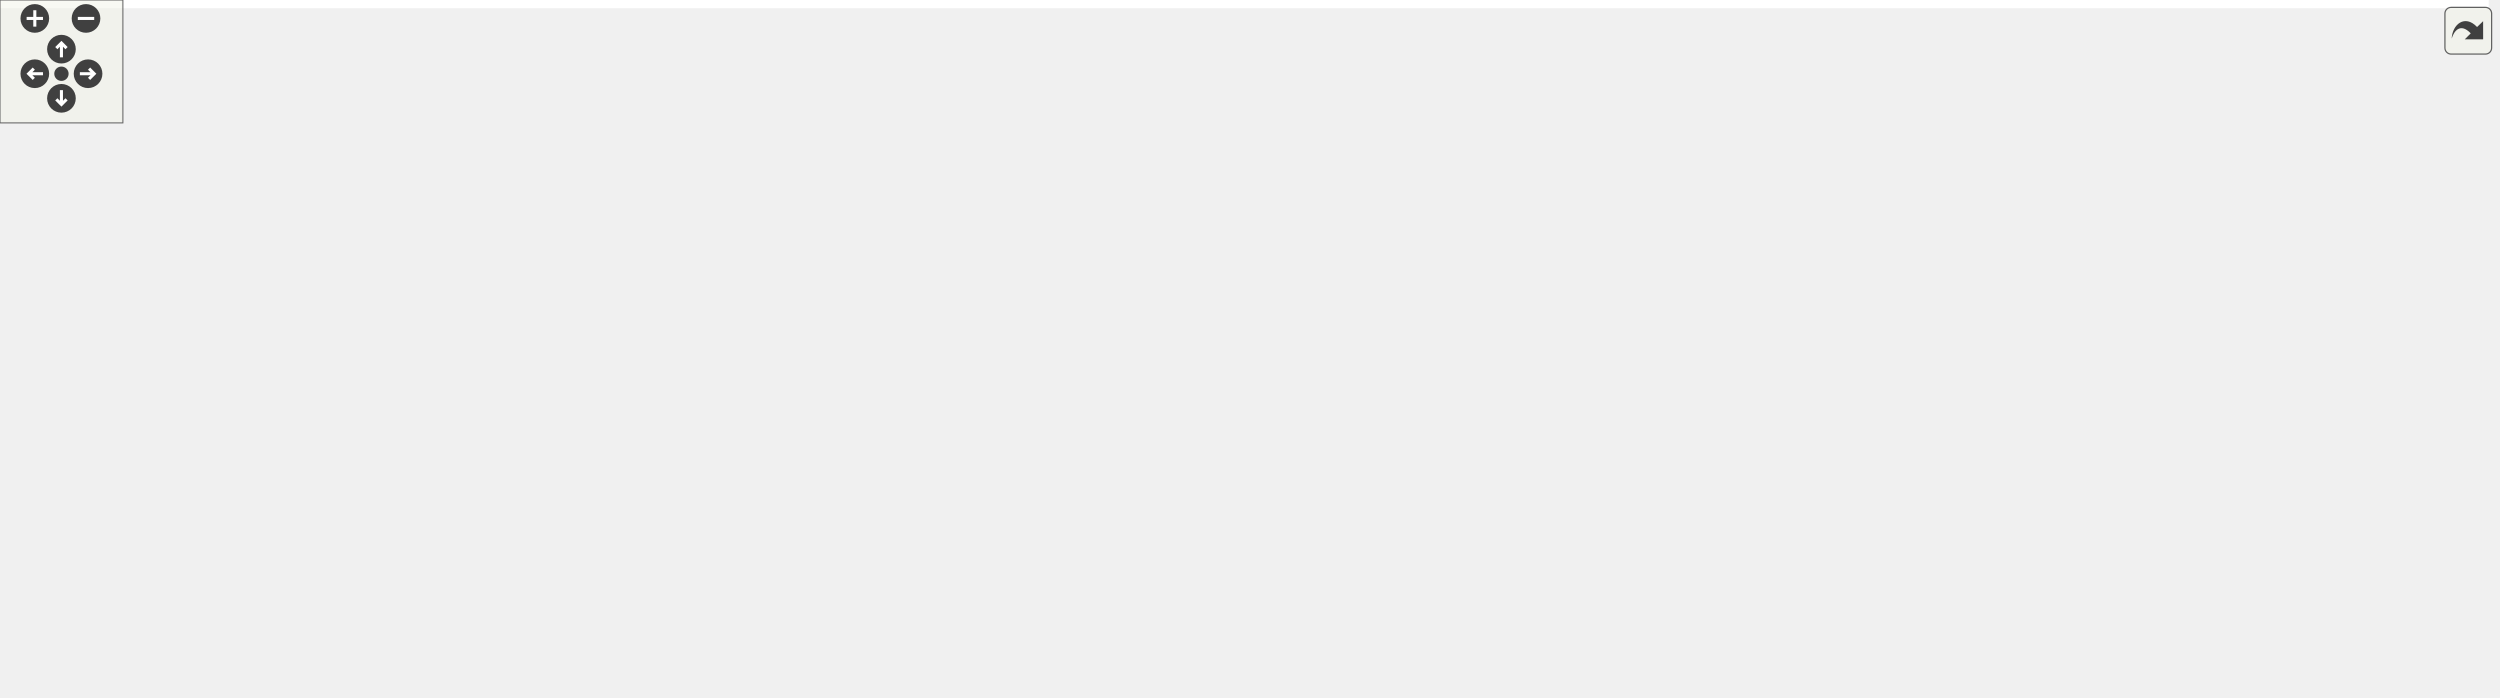
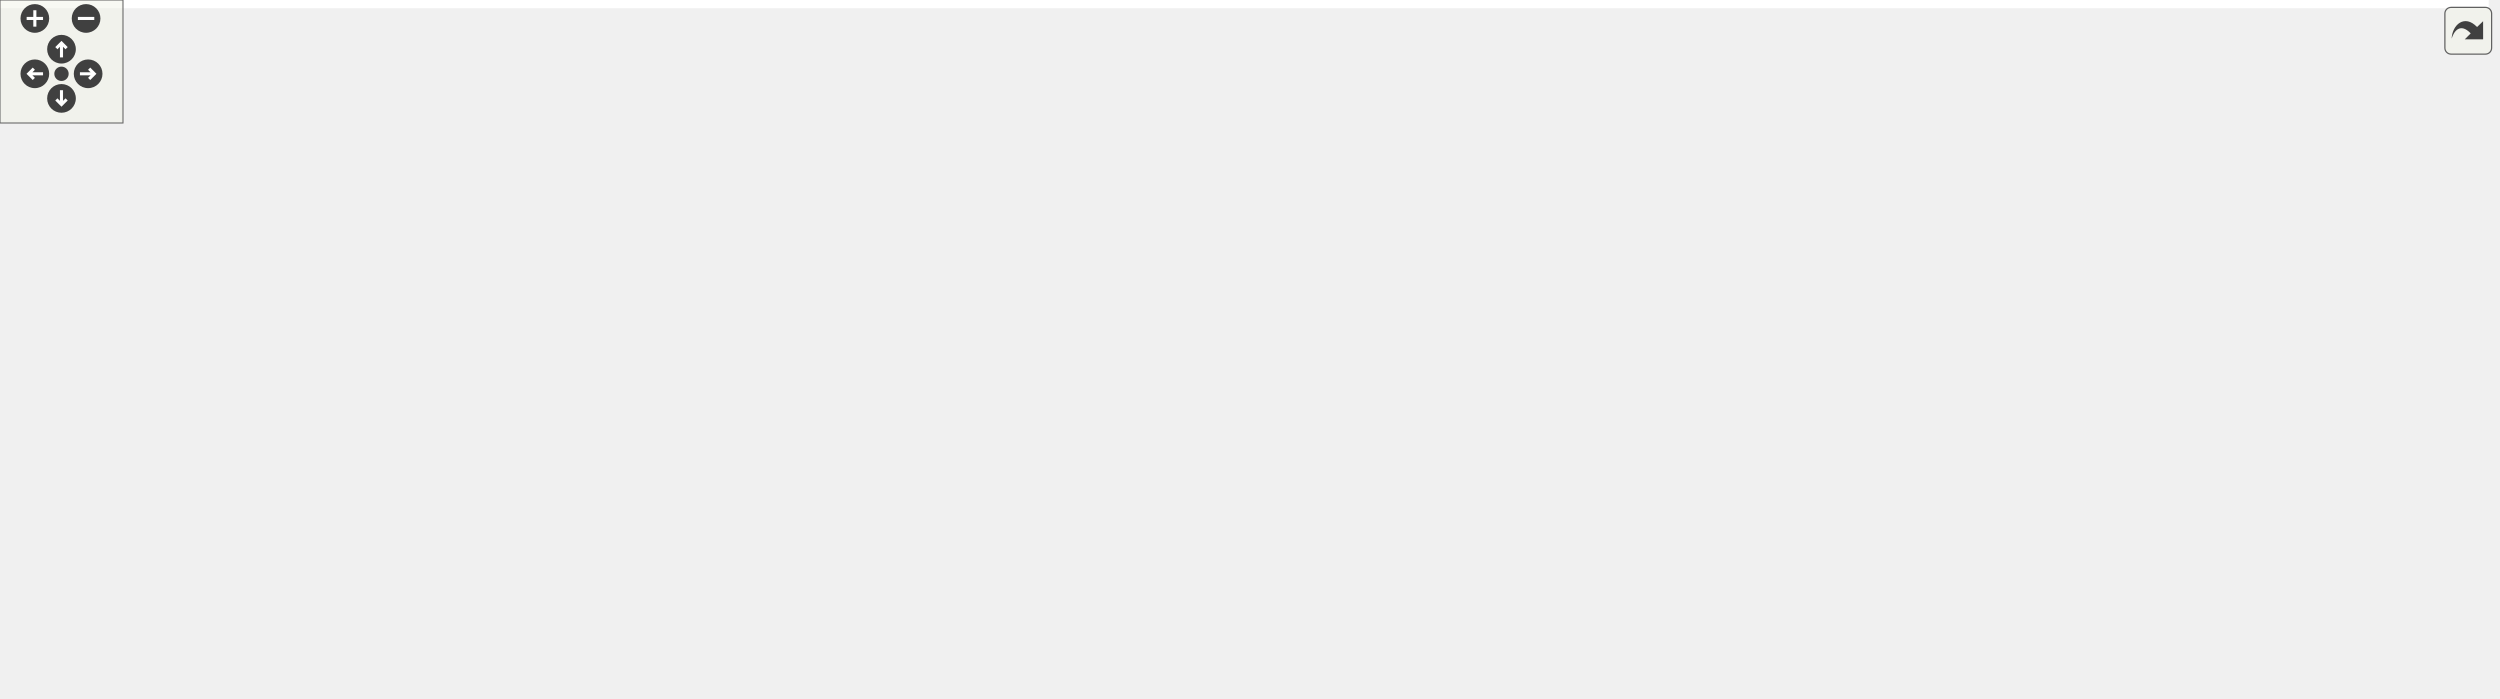
<svg xmlns="http://www.w3.org/2000/svg" xmlns:xlink="http://www.w3.org/1999/xlink" id="main" version="1.1" xml:space="preserve">
  <style type="text/css">
.edge:hover path { stroke: red; }
.edge:hover polygon { stroke: red; fill: red; }
</style>
  <defs>
    <circle id="rim" cx="0" cy="0" r="7" />
    <circle id="rim2" cx="0" cy="0" r="3.5" />
    <g id="zoomPlus">
      <use xlink:href="#rim" fill="#404040">
        <set attributeName="fill" to="#808080" begin="zoomplus.mouseover" end="zoomplus.mouseout" />
      </use>
      <path d="M-4,0h8M0,-4v8" fill="none" stroke="white" stroke-width="1.5" pointer-events="none" />
    </g>
    <g id="zoomMin">
      <use xlink:href="#rim" fill="#404040">
        <set attributeName="fill" to="#808080" begin="zoomminus.mouseover" end="zoomminus.mouseout" />
      </use>
      <path d="M-4,0h8" fill="none" stroke="white" stroke-width="1.5" pointer-events="none" />
    </g>
    <g id="dirArrow">
      <path fill="none" stroke="white" stroke-width="1.5" d="M0,-3.0v7 M-2.5,-0.5L0,-3.0L2.5,-0.5" />
    </g>
    <g id="resetDef">
      <use xlink:href="#rim2" fill="#404040">
        <set attributeName="fill" to="#808080" begin="reset.mouseover" end="reset.mouseout" />
      </use>
    </g>
  </defs>
  <svg id="graph" class="graph">
    <g id="viewport">
-       <polygon fill="white" stroke="transparent" points="-4,4 -4,-280 1215.5,-280 1215.5,4 -4,4" />
+       <polygon fill="white" stroke="transparent" points="-4,4 -4,-280 1214.5,-280 1214.5,4 -4,4" />
      <g id="node1" class="node">
        <g id="a_node1">
          <a xlink:title=" ">
-             <polygon fill="#bfbfbf" stroke="black" points="513.5,-234.5 513.5,-275.5 657.5,-275.5 657.5,-234.5 513.5,-234.5" />
-             <text text-anchor="start" x="521.5" y="-263.5" font-family="Helvetica,sans-Serif" font-size="10.00">src/libs/xerces-c/msvc</text>
-             <text text-anchor="start" x="521.5" y="-252.5" font-family="Helvetica,sans-Serif" font-size="10.00">/include/xercesc/dom/impl</text>
-             <text text-anchor="middle" x="585.5" y="-241.5" font-family="Helvetica,sans-Serif" font-size="10.00">/DOMChildNode.hpp</text>
+             <polygon fill="#bfbfbf" stroke="black" points="507.5,-234.5 507.5,-275.5 651.5,-275.5 651.5,-234.5 507.5,-234.5" />
+             <text text-anchor="start" x="515.5" y="-263.5" font-family="Helvetica,sans-Serif" font-size="10.00">src/libs/xerces-c/msvc</text>
+             <text text-anchor="start" x="515.5" y="-252.5" font-family="Helvetica,sans-Serif" font-size="10.00">/include/xercesc/dom/impl</text>
+             <text text-anchor="middle" x="579.5" y="-241.5" font-family="Helvetica,sans-Serif" font-size="10.00">/DOMChildNode.hpp</text>
          </a>
        </g>
      </g>
      <g id="node2" class="node">
        <g id="a_node2">
          <a xlink:href="../../d3/d3c/msvc_2include_2xercesc_2dom_2impl_2DOMCDATASectionImpl_8hpp.html" target="_top" xlink:title=" ">
            <polygon fill="white" stroke="black" points="0,-156.5 0,-197.5 155,-197.5 155,-156.5 0,-156.5" />
            <text text-anchor="start" x="8" y="-185.5" font-family="Helvetica,sans-Serif" font-size="10.00">src/libs/xerces-c/msvc</text>
            <text text-anchor="start" x="8" y="-174.5" font-family="Helvetica,sans-Serif" font-size="10.00">/include/xercesc/dom/impl</text>
            <text text-anchor="middle" x="77.5" y="-163.5" font-family="Helvetica,sans-Serif" font-size="10.00">/DOMCDATASectionImpl.hpp</text>
          </a>
        </g>
      </g>
      <g id="edge1" class="edge">
-         <path fill="none" stroke="midnightblue" d="M503.17,-245.36C418.05,-235.89 281.46,-219.17 164.5,-198 161.45,-197.45 158.35,-196.86 155.21,-196.25" />
-         <polygon fill="midnightblue" stroke="midnightblue" points="502.97,-248.86 513.29,-246.48 503.74,-241.9 502.97,-248.86" />
+         <path fill="none" stroke="midnightblue" d="M497.22,-245.15C413.24,-235.6 279.28,-218.89 164.5,-198 161.45,-197.44 158.35,-196.85 155.22,-196.24" />
+         <polygon fill="midnightblue" stroke="midnightblue" points="496.88,-248.64 507.21,-246.28 497.67,-241.68 496.88,-248.64" />
      </g>
      <g id="node3" class="node">
        <g id="a_node3">
          <a xlink:href="../../dc/d7d/msvc_2include_2xercesc_2dom_2impl_2DOMCommentImpl_8hpp.html" target="_top" xlink:title=" ">
            <polygon fill="white" stroke="black" points="173.5,-156.5 173.5,-197.5 317.5,-197.5 317.5,-156.5 173.5,-156.5" />
            <text text-anchor="start" x="181.5" y="-185.5" font-family="Helvetica,sans-Serif" font-size="10.00">src/libs/xerces-c/msvc</text>
            <text text-anchor="start" x="181.5" y="-174.5" font-family="Helvetica,sans-Serif" font-size="10.00">/include/xercesc/dom/impl</text>
            <text text-anchor="middle" x="245.5" y="-163.5" font-family="Helvetica,sans-Serif" font-size="10.00">/DOMCommentImpl.hpp</text>
          </a>
        </g>
      </g>
      <g id="edge2" class="edge">
-         <path fill="none" stroke="midnightblue" d="M503.38,-236.88C452.39,-226.1 385.53,-211.67 326.5,-198 323.68,-197.35 320.8,-196.67 317.9,-195.99" />
-         <polygon fill="midnightblue" stroke="midnightblue" points="502.86,-240.35 513.36,-238.99 504.3,-233.5 502.86,-240.35" />
+         <path fill="none" stroke="midnightblue" d="M497.39,-236.35C447.84,-225.57 383.46,-211.33 326.5,-198 323.68,-197.34 320.8,-196.66 317.9,-195.97" />
+         <polygon fill="midnightblue" stroke="midnightblue" points="496.9,-239.83 507.42,-238.53 498.39,-232.99 496.9,-239.83" />
      </g>
      <g id="node4" class="node">
        <g id="a_node4">
-           <a xlink:href="../../de/de5/msvc_2include_2xercesc_2dom_2impl_2DOMDocumentTypeImpl_8hpp.html" target="_top" xlink:title=" ">
-             <polygon fill="white" stroke="black" points="336,-156.5 336,-197.5 495,-197.5 495,-156.5 336,-156.5" />
-             <text text-anchor="start" x="344" y="-185.5" font-family="Helvetica,sans-Serif" font-size="10.00">src/libs/xerces-c/msvc</text>
-             <text text-anchor="start" x="344" y="-174.5" font-family="Helvetica,sans-Serif" font-size="10.00">/include/xercesc/dom/impl</text>
-             <text text-anchor="middle" x="415.5" y="-163.5" font-family="Helvetica,sans-Serif" font-size="10.00">/DOMDocumentTypeImpl.hpp</text>
+           <a xlink:href="../../d4/dff/msvc_2include_2xercesc_2dom_2impl_2DOMElementImpl_8hpp.html" target="_top" xlink:title=" ">
+             <polygon fill="white" stroke="black" points="335.5,-156.5 335.5,-197.5 479.5,-197.5 479.5,-156.5 335.5,-156.5" />
+             <text text-anchor="start" x="343.5" y="-185.5" font-family="Helvetica,sans-Serif" font-size="10.00">src/libs/xerces-c/msvc</text>
+             <text text-anchor="start" x="343.5" y="-174.5" font-family="Helvetica,sans-Serif" font-size="10.00">/include/xercesc/dom/impl</text>
+             <text text-anchor="middle" x="407.5" y="-163.5" font-family="Helvetica,sans-Serif" font-size="10.00">/DOMElementImpl.hpp</text>
          </a>
        </g>
      </g>
      <g id="edge3" class="edge">
-         <path fill="none" stroke="midnightblue" d="M532.55,-230.33C508.96,-219.78 481.52,-207.51 459.13,-197.51" />
-         <polygon fill="midnightblue" stroke="midnightblue" points="531.16,-233.54 541.72,-234.43 534.02,-227.15 531.16,-233.54" />
-       </g>
-       <g id="node5" class="node">
-         <g id="a_node5">
-           <a xlink:href="../../d4/dff/msvc_2include_2xercesc_2dom_2impl_2DOMElementImpl_8hpp.html" target="_top" xlink:title=" ">
-             <polygon fill="white" stroke="black" points="513.5,-156.5 513.5,-197.5 657.5,-197.5 657.5,-156.5 513.5,-156.5" />
-             <text text-anchor="start" x="521.5" y="-185.5" font-family="Helvetica,sans-Serif" font-size="10.00">src/libs/xerces-c/msvc</text>
-             <text text-anchor="start" x="521.5" y="-174.5" font-family="Helvetica,sans-Serif" font-size="10.00">/include/xercesc/dom/impl</text>
-             <text text-anchor="middle" x="585.5" y="-163.5" font-family="Helvetica,sans-Serif" font-size="10.00">/DOMElementImpl.hpp</text>
-           </a>
-         </g>
-       </g>
-       <g id="edge4" class="edge">
-         <path fill="none" stroke="midnightblue" d="M585.5,-224.3C585.5,-215.3 585.5,-205.65 585.5,-197.51" />
-         <polygon fill="midnightblue" stroke="midnightblue" points="582,-224.43 585.5,-234.43 589,-224.43 582,-224.43" />
+         <path fill="none" stroke="midnightblue" d="M525.93,-230.33C502.06,-219.78 474.29,-207.51 451.64,-197.51" />
+         <polygon fill="midnightblue" stroke="midnightblue" points="524.64,-233.59 535.21,-234.43 527.47,-227.19 524.64,-233.59" />
+       </g>
+       <g id="node8" class="node">
+         <g id="a_node8">
+           <a xlink:href="../../dc/dba/msvc_2include_2xercesc_2dom_2impl_2DOMEntityReferenceImpl_8hpp.html" target="_top" xlink:title=" ">
+             <polygon fill="white" stroke="black" points="497.5,-156.5 497.5,-197.5 661.5,-197.5 661.5,-156.5 497.5,-156.5" />
+             <text text-anchor="start" x="505.5" y="-185.5" font-family="Helvetica,sans-Serif" font-size="10.00">src/libs/xerces-c/msvc</text>
+             <text text-anchor="start" x="505.5" y="-174.5" font-family="Helvetica,sans-Serif" font-size="10.00">/include/xercesc/dom/impl</text>
+             <text text-anchor="middle" x="579.5" y="-163.5" font-family="Helvetica,sans-Serif" font-size="10.00">/DOMEntityReferenceImpl.hpp</text>
+           </a>
+         </g>
+       </g>
+       <g id="edge7" class="edge">
+         <path fill="none" stroke="midnightblue" d="M579.5,-224.3C579.5,-215.3 579.5,-205.65 579.5,-197.51" />
+         <polygon fill="midnightblue" stroke="midnightblue" points="576,-224.43 579.5,-234.43 583,-224.43 576,-224.43" />
      </g>
      <g id="node9" class="node">
        <g id="a_node9">
-           <a xlink:href="../../dc/dba/msvc_2include_2xercesc_2dom_2impl_2DOMEntityReferenceImpl_8hpp.html" target="_top" xlink:title=" ">
-             <polygon fill="white" stroke="black" points="675.5,-156.5 675.5,-197.5 839.5,-197.5 839.5,-156.5 675.5,-156.5" />
-             <text text-anchor="start" x="683.5" y="-185.5" font-family="Helvetica,sans-Serif" font-size="10.00">src/libs/xerces-c/msvc</text>
-             <text text-anchor="start" x="683.5" y="-174.5" font-family="Helvetica,sans-Serif" font-size="10.00">/include/xercesc/dom/impl</text>
-             <text text-anchor="middle" x="757.5" y="-163.5" font-family="Helvetica,sans-Serif" font-size="10.00">/DOMEntityReferenceImpl.hpp</text>
+           <a xlink:href="../../de/de5/msvc_2include_2xercesc_2dom_2impl_2DOMDocumentTypeImpl_8hpp.html" target="_top" xlink:title=" ">
+             <polygon fill="white" stroke="black" points="680,-156.5 680,-197.5 839,-197.5 839,-156.5 680,-156.5" />
+             <text text-anchor="start" x="688" y="-185.5" font-family="Helvetica,sans-Serif" font-size="10.00">src/libs/xerces-c/msvc</text>
+             <text text-anchor="start" x="688" y="-174.5" font-family="Helvetica,sans-Serif" font-size="10.00">/include/xercesc/dom/impl</text>
+             <text text-anchor="middle" x="759.5" y="-163.5" font-family="Helvetica,sans-Serif" font-size="10.00">/DOMDocumentTypeImpl.hpp</text>
          </a>
        </g>
      </g>
      <g id="edge8" class="edge">
-         <path fill="none" stroke="midnightblue" d="M639.07,-230.33C662.94,-219.78 690.71,-207.51 713.36,-197.51" />
-         <polygon fill="midnightblue" stroke="midnightblue" points="637.53,-227.19 629.79,-234.43 640.36,-233.59 637.53,-227.19" />
+         <path fill="none" stroke="midnightblue" d="M635.23,-230.47C660.28,-219.89 689.5,-207.56 713.3,-197.51" />
+         <polygon fill="midnightblue" stroke="midnightblue" points="633.71,-227.31 625.85,-234.43 636.43,-233.76 633.71,-227.31" />
      </g>
      <g id="node10" class="node">
        <g id="a_node10">
          <a xlink:href="../../dc/d12/msvc_2include_2xercesc_2dom_2impl_2DOMProcessingInstructionImpl_8hpp.html" target="_top" xlink:title=" ">
-             <polygon fill="white" stroke="black" points="858,-156.5 858,-197.5 1049,-197.5 1049,-156.5 858,-156.5" />
-             <text text-anchor="start" x="866" y="-185.5" font-family="Helvetica,sans-Serif" font-size="10.00">src/libs/xerces-c/msvc</text>
-             <text text-anchor="start" x="866" y="-174.5" font-family="Helvetica,sans-Serif" font-size="10.00">/include/xercesc/dom/impl</text>
-             <text text-anchor="middle" x="953.5" y="-163.5" font-family="Helvetica,sans-Serif" font-size="10.00">/DOMProcessingInstructionImpl.hpp</text>
+             <polygon fill="white" stroke="black" points="857,-156.5 857,-197.5 1048,-197.5 1048,-156.5 857,-156.5" />
+             <text text-anchor="start" x="865" y="-185.5" font-family="Helvetica,sans-Serif" font-size="10.00">src/libs/xerces-c/msvc</text>
+             <text text-anchor="start" x="865" y="-174.5" font-family="Helvetica,sans-Serif" font-size="10.00">/include/xercesc/dom/impl</text>
+             <text text-anchor="middle" x="952.5" y="-163.5" font-family="Helvetica,sans-Serif" font-size="10.00">/DOMProcessingInstructionImpl.hpp</text>
          </a>
        </g>
      </g>
      <g id="edge9" class="edge">
-         <path fill="none" stroke="midnightblue" d="M667.77,-237.01C724.45,-225.3 799.92,-209.72 859.07,-197.5" />
-         <polygon fill="midnightblue" stroke="midnightblue" points="666.85,-233.63 657.77,-239.08 668.27,-240.48 666.85,-233.63" />
+         <path fill="none" stroke="midnightblue" d="M662,-237.19C719.52,-225.47 796.44,-209.8 856.68,-197.52" />
+         <polygon fill="midnightblue" stroke="midnightblue" points="660.96,-233.83 651.86,-239.26 662.36,-240.69 660.96,-233.83" />
      </g>
      <g id="node11" class="node">
        <g id="a_node11">
          <a xlink:href="../../df/de1/msvc_2include_2xercesc_2dom_2impl_2DOMTextImpl_8hpp.html" target="_top" xlink:title=" ">
-             <polygon fill="white" stroke="black" points="1067.5,-156.5 1067.5,-197.5 1211.5,-197.5 1211.5,-156.5 1067.5,-156.5" />
-             <text text-anchor="start" x="1075.5" y="-185.5" font-family="Helvetica,sans-Serif" font-size="10.00">src/libs/xerces-c/msvc</text>
-             <text text-anchor="start" x="1075.5" y="-174.5" font-family="Helvetica,sans-Serif" font-size="10.00">/include/xercesc/dom/impl</text>
-             <text text-anchor="middle" x="1139.5" y="-163.5" font-family="Helvetica,sans-Serif" font-size="10.00">/DOMTextImpl.hpp</text>
+             <polygon fill="white" stroke="black" points="1066.5,-156.5 1066.5,-197.5 1210.5,-197.5 1210.5,-156.5 1066.5,-156.5" />
+             <text text-anchor="start" x="1074.5" y="-185.5" font-family="Helvetica,sans-Serif" font-size="10.00">src/libs/xerces-c/msvc</text>
+             <text text-anchor="start" x="1074.5" y="-174.5" font-family="Helvetica,sans-Serif" font-size="10.00">/include/xercesc/dom/impl</text>
+             <text text-anchor="middle" x="1138.5" y="-163.5" font-family="Helvetica,sans-Serif" font-size="10.00">/DOMTextImpl.hpp</text>
          </a>
        </g>
      </g>
      <g id="edge10" class="edge">
-         <path fill="none" stroke="midnightblue" d="M667.72,-247.39C762.44,-239.05 922.51,-222.74 1058.5,-198 1061.35,-197.48 1064.25,-196.92 1067.17,-196.33" />
-         <polygon fill="midnightblue" stroke="midnightblue" points="667.29,-243.91 657.63,-248.27 667.9,-250.88 667.29,-243.91" />
+         <path fill="none" stroke="midnightblue" d="M661.77,-247.52C757.38,-239.26 919.68,-222.99 1057.5,-198 1060.35,-197.48 1063.25,-196.93 1066.17,-196.34" />
+         <polygon fill="midnightblue" stroke="midnightblue" points="661.25,-244.05 651.58,-248.39 661.85,-251.03 661.25,-244.05" />
+       </g>
+       <g id="node5" class="node">
+         <g id="a_node5">
+           <a xlink:href="../../dd/d8d/msvc_2include_2xercesc_2dom_2impl_2DOMCasts_8hpp.html" target="_top" xlink:title=" ">
+             <polygon fill="white" stroke="black" points="781.5,-78.5 781.5,-119.5 925.5,-119.5 925.5,-78.5 781.5,-78.5" />
+             <text text-anchor="start" x="789.5" y="-107.5" font-family="Helvetica,sans-Serif" font-size="10.00">src/libs/xerces-c/msvc</text>
+             <text text-anchor="start" x="789.5" y="-96.5" font-family="Helvetica,sans-Serif" font-size="10.00">/include/xercesc/dom/impl</text>
+             <text text-anchor="middle" x="853.5" y="-85.5" font-family="Helvetica,sans-Serif" font-size="10.00">/DOMCasts.hpp</text>
+           </a>
+         </g>
+       </g>
+       <g id="edge4" class="edge">
+         <path fill="none" stroke="midnightblue" d="M489.84,-155.81C596.67,-134.8 709.86,-118.6 781.48,-109.1" />
+         <polygon fill="midnightblue" stroke="midnightblue" points="488.98,-152.41 479.85,-157.79 490.34,-159.28 488.98,-152.41" />
      </g>
      <g id="node6" class="node">
        <g id="a_node6">
-           <a xlink:href="../../dd/d8d/msvc_2include_2xercesc_2dom_2impl_2DOMCasts_8hpp.html" target="_top" xlink:title=" ">
-             <polygon fill="white" stroke="black" points="871.5,-78.5 871.5,-119.5 1015.5,-119.5 1015.5,-78.5 871.5,-78.5" />
-             <text text-anchor="start" x="879.5" y="-107.5" font-family="Helvetica,sans-Serif" font-size="10.00">src/libs/xerces-c/msvc</text>
-             <text text-anchor="start" x="879.5" y="-96.5" font-family="Helvetica,sans-Serif" font-size="10.00">/include/xercesc/dom/impl</text>
-             <text text-anchor="middle" x="943.5" y="-85.5" font-family="Helvetica,sans-Serif" font-size="10.00">/DOMCasts.hpp</text>
+           <a xlink:href="../../d4/da4/msvc_2include_2xercesc_2dom_2impl_2DOMElementNSImpl_8hpp.html" target="_top" xlink:title=" ">
+             <polygon fill="white" stroke="black" points="335.5,-78.5 335.5,-119.5 479.5,-119.5 479.5,-78.5 335.5,-78.5" />
+             <text text-anchor="start" x="343.5" y="-107.5" font-family="Helvetica,sans-Serif" font-size="10.00">src/libs/xerces-c/msvc</text>
+             <text text-anchor="start" x="343.5" y="-96.5" font-family="Helvetica,sans-Serif" font-size="10.00">/include/xercesc/dom/impl</text>
+             <text text-anchor="middle" x="407.5" y="-85.5" font-family="Helvetica,sans-Serif" font-size="10.00">/DOMElementNSImpl.hpp</text>
          </a>
        </g>
      </g>
      <g id="edge5" class="edge">
-         <path fill="none" stroke="midnightblue" d="M667.94,-155.72C742.58,-139.09 817.69,-124.11 871.29,-113.72" />
-         <polygon fill="midnightblue" stroke="midnightblue" points="666.88,-152.37 657.89,-157.96 668.41,-159.2 666.88,-152.37" />
+         <path fill="none" stroke="midnightblue" d="M407.5,-146.3C407.5,-137.3 407.5,-127.65 407.5,-119.51" />
+         <polygon fill="midnightblue" stroke="midnightblue" points="404,-146.43 407.5,-156.43 411,-146.43 404,-146.43" />
      </g>
      <g id="node7" class="node">
        <g id="a_node7">
-           <a xlink:href="../../d4/da4/msvc_2include_2xercesc_2dom_2impl_2DOMElementNSImpl_8hpp.html" target="_top" xlink:title=" ">
-             <polygon fill="white" stroke="black" points="513.5,-78.5 513.5,-119.5 657.5,-119.5 657.5,-78.5 513.5,-78.5" />
-             <text text-anchor="start" x="521.5" y="-107.5" font-family="Helvetica,sans-Serif" font-size="10.00">src/libs/xerces-c/msvc</text>
-             <text text-anchor="start" x="521.5" y="-96.5" font-family="Helvetica,sans-Serif" font-size="10.00">/include/xercesc/dom/impl</text>
-             <text text-anchor="middle" x="585.5" y="-85.5" font-family="Helvetica,sans-Serif" font-size="10.00">/DOMElementNSImpl.hpp</text>
+           <a xlink:href="../../db/d0c/msvc_2include_2xercesc_2dom_2impl_2XSDElementNSImpl_8hpp.html" target="_top" xlink:title=" ">
+             <polygon fill="white" stroke="black" points="335.5,-0.5 335.5,-41.5 479.5,-41.5 479.5,-0.5 335.5,-0.5" />
+             <text text-anchor="start" x="343.5" y="-29.5" font-family="Helvetica,sans-Serif" font-size="10.00">src/libs/xerces-c/msvc</text>
+             <text text-anchor="start" x="343.5" y="-18.5" font-family="Helvetica,sans-Serif" font-size="10.00">/include/xercesc/dom/impl</text>
+             <text text-anchor="middle" x="407.5" y="-7.5" font-family="Helvetica,sans-Serif" font-size="10.00">/XSDElementNSImpl.hpp</text>
          </a>
        </g>
      </g>
      <g id="edge6" class="edge">
-         <path fill="none" stroke="midnightblue" d="M585.5,-146.3C585.5,-137.3 585.5,-127.65 585.5,-119.51" />
-         <polygon fill="midnightblue" stroke="midnightblue" points="582,-146.43 585.5,-156.43 589,-146.43 582,-146.43" />
-       </g>
-       <g id="node8" class="node">
-         <g id="a_node8">
-           <a xlink:href="../../db/d0c/msvc_2include_2xercesc_2dom_2impl_2XSDElementNSImpl_8hpp.html" target="_top" xlink:title=" ">
-             <polygon fill="white" stroke="black" points="513.5,-0.5 513.5,-41.5 657.5,-41.5 657.5,-0.5 513.5,-0.5" />
-             <text text-anchor="start" x="521.5" y="-29.5" font-family="Helvetica,sans-Serif" font-size="10.00">src/libs/xerces-c/msvc</text>
-             <text text-anchor="start" x="521.5" y="-18.5" font-family="Helvetica,sans-Serif" font-size="10.00">/include/xercesc/dom/impl</text>
-             <text text-anchor="middle" x="585.5" y="-7.5" font-family="Helvetica,sans-Serif" font-size="10.00">/XSDElementNSImpl.hpp</text>
-           </a>
-         </g>
-       </g>
-       <g id="edge7" class="edge">
-         <path fill="none" stroke="midnightblue" d="M585.5,-68.3C585.5,-59.3 585.5,-49.65 585.5,-41.51" />
-         <polygon fill="midnightblue" stroke="midnightblue" points="582,-68.43 585.5,-78.43 589,-68.43 582,-68.43" />
+         <path fill="none" stroke="midnightblue" d="M407.5,-68.3C407.5,-59.3 407.5,-49.65 407.5,-41.51" />
+         <polygon fill="midnightblue" stroke="midnightblue" points="404,-68.43 407.5,-78.43 411,-68.43 404,-68.43" />
      </g>
      <g id="edge11" class="edge">
-         <path fill="none" stroke="midnightblue" d="M1079.53,-152.75C1052.1,-142.11 1019.95,-129.65 993.8,-119.51" />
-         <polygon fill="midnightblue" stroke="midnightblue" points="1078.44,-156.08 1089.03,-156.43 1080.97,-149.55 1078.44,-156.08" />
+         <path fill="none" stroke="midnightblue" d="M1056.45,-154.12C1015.15,-143.11 965.54,-129.88 925.71,-119.26" />
+         <polygon fill="midnightblue" stroke="midnightblue" points="1055.65,-157.53 1066.21,-156.72 1057.45,-150.77 1055.65,-157.53" />
      </g>
    </g>
  </svg>
  <g id="navigator" transform="translate(0 0)" fill="#404254">
    <rect fill="#f2f5e9" fill-opacity="0.5" stroke="#606060" stroke-width=".5" x="0" y="0" width="60" height="60" />
    <use id="zoomplus" xlink:href="#zoomPlus" x="17" y="9" />
    <use id="zoomminus" xlink:href="#zoomMin" x="42" y="9" />
    <use id="reset" xlink:href="#resetDef" x="30" y="36" />
    <g id="arrowUp" xlink:href="#dirArrow" transform="translate(30 24)">
      <use xlink:href="#rim" fill="#404040">
        <set attributeName="fill" to="#808080" begin="arrowUp.mouseover" end="arrowUp.mouseout" />
      </use>
      <path fill="none" stroke="white" stroke-width="1.5" d="M0,-3.0v7 M-2.5,-0.5L0,-3.0L2.5,-0.5" />
    </g>
    <g id="arrowRight" xlink:href="#dirArrow" transform="rotate(90) translate(36 -43)">
      <use xlink:href="#rim" fill="#404040">
        <set attributeName="fill" to="#808080" begin="arrowRight.mouseover" end="arrowRight.mouseout" />
      </use>
      <path fill="none" stroke="white" stroke-width="1.5" d="M0,-3.0v7 M-2.5,-0.5L0,-3.0L2.5,-0.5" />
    </g>
    <g id="arrowDown" xlink:href="#dirArrow" transform="rotate(180) translate(-30 -48)">
      <use xlink:href="#rim" fill="#404040">
        <set attributeName="fill" to="#808080" begin="arrowDown.mouseover" end="arrowDown.mouseout" />
      </use>
      <path fill="none" stroke="white" stroke-width="1.5" d="M0,-3.0v7 M-2.5,-0.5L0,-3.0L2.5,-0.5" />
    </g>
    <g id="arrowLeft" xlink:href="#dirArrow" transform="rotate(270) translate(-36 17)">
      <use xlink:href="#rim" fill="#404040">
        <set attributeName="fill" to="#808080" begin="arrowLeft.mouseover" end="arrowLeft.mouseout" />
      </use>
      <path fill="none" stroke="white" stroke-width="1.5" d="M0,-3.0v7 M-2.5,-0.5L0,-3.0L2.5,-0.5" />
    </g>
  </g>
  <svg viewBox="0 0 15 15" width="100%" height="30px" preserveAspectRatio="xMaxYMin meet">
    <g id="arrow_out" transform="scale(0.3 0.3)">
      <a xlink:href="msvc_2include_2xercesc_2dom_2impl_2DOMChildNode_8hpp__dep__incl_org.svg" target="_base">
        <rect id="button" ry="5" rx="5" y="6" x="6" height="38" width="38" fill="#f2f5e9" fill-opacity="0.5" stroke="#606060" stroke-width="1.0" />
        <path id="arrow" d="M 11.5,31.437 C 11.94,20.098 22.043,11.323 32.159,21.979 L 37.069,17.246 C 37.069,17.246 37.088,32 37.088,32 L 22.16,31.978 C 22.16,31.978 26.998,27.14 26.998,27.14 C 18.529,18.264 13.292,25.23 11.5,31.437 z" style="fill:#404040;" />
      </a>
    </g>
  </svg>
</svg>
